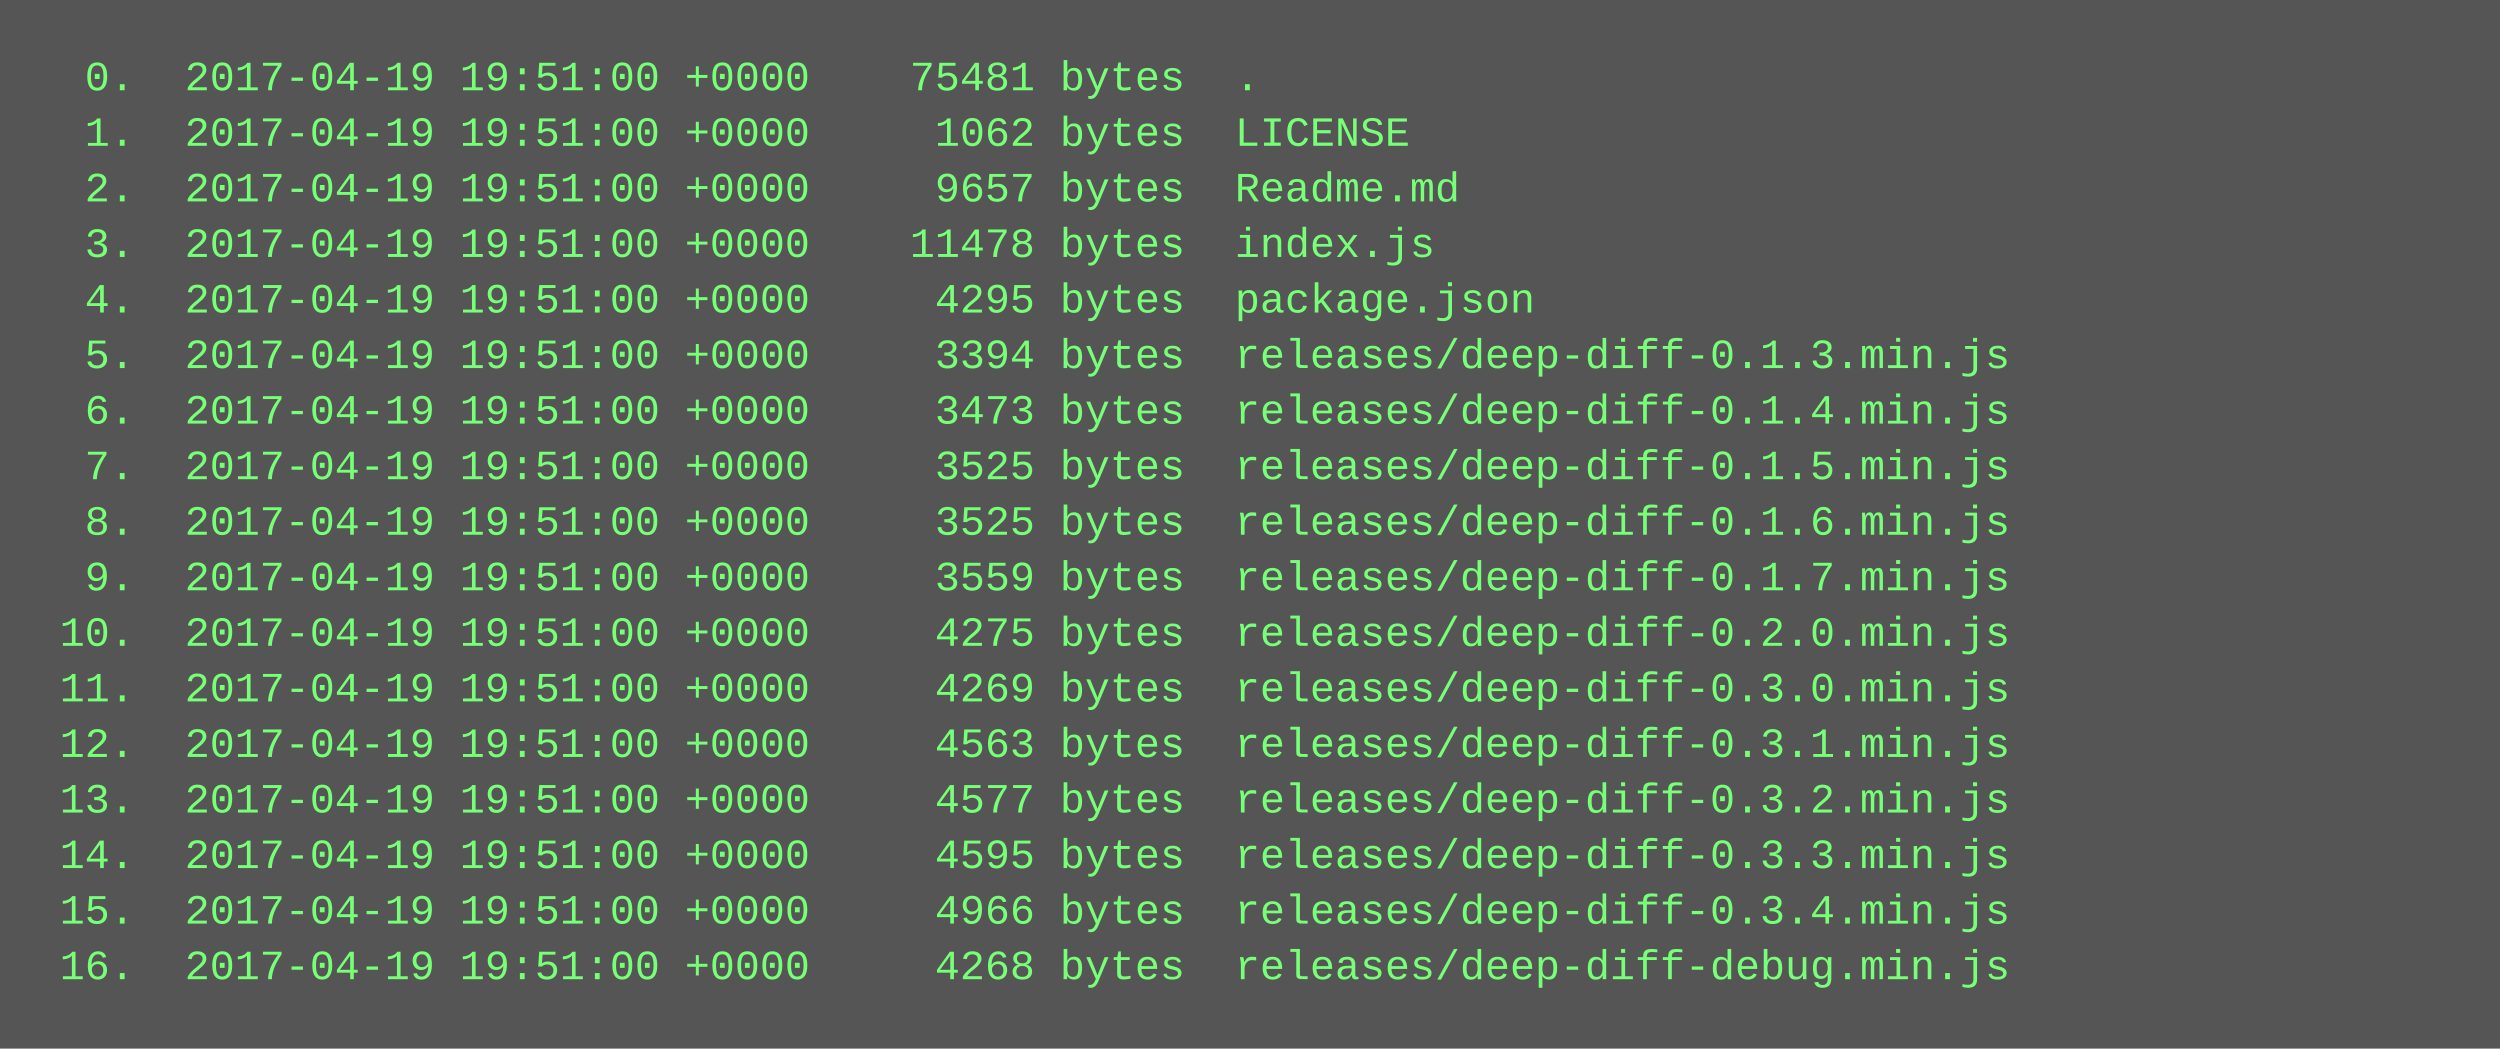
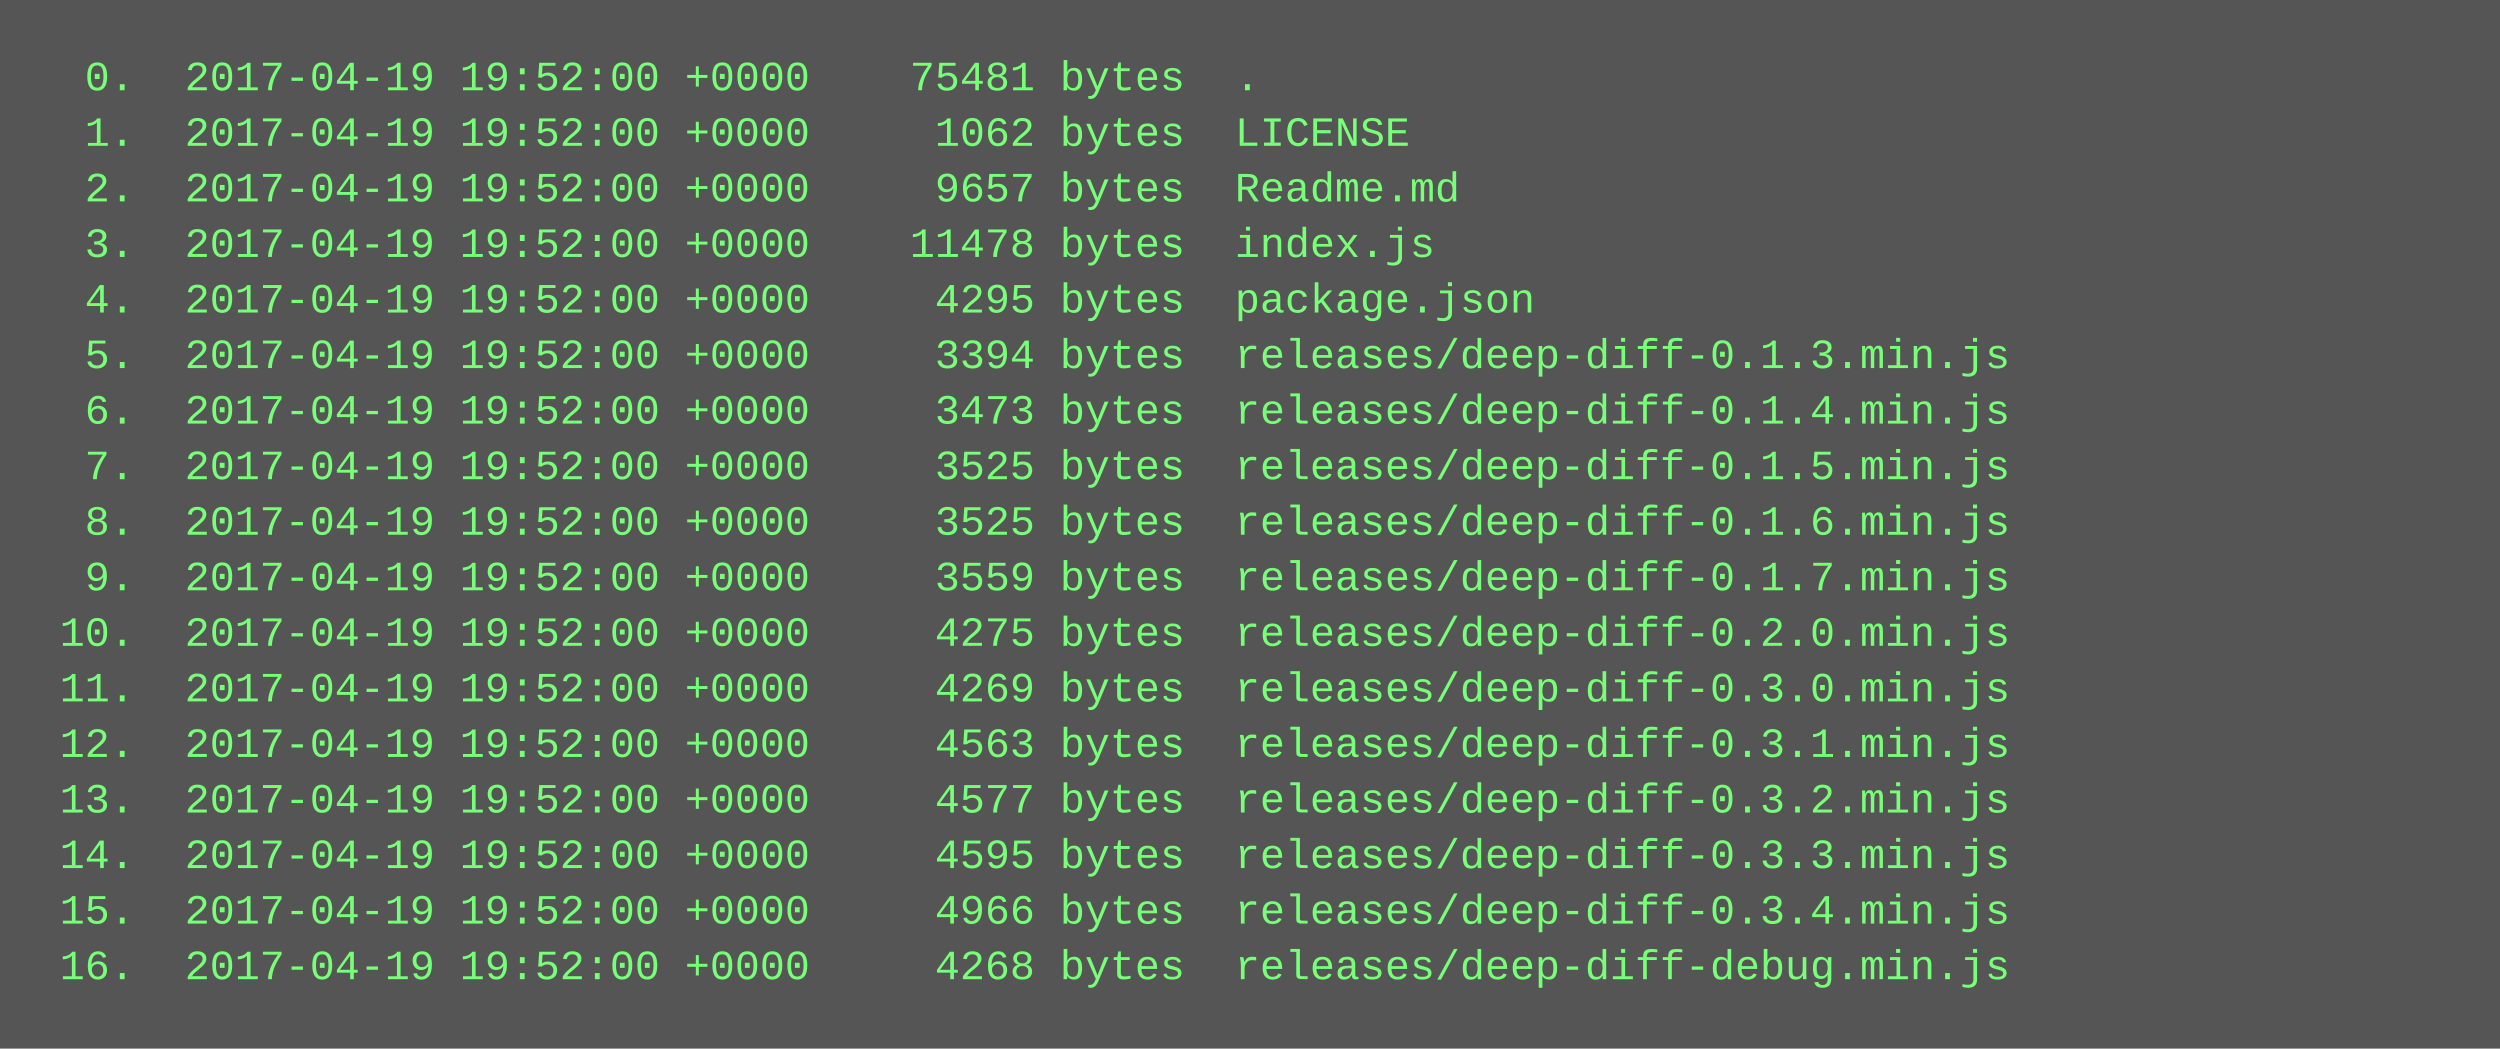
<svg xmlns="http://www.w3.org/2000/svg" height="302" width="720">
  <rect height="302" fill="#555" width="720" />
  <text fill="#7f7" font-family="Courier New" font-size="12" xml:space="preserve">
-     <tspan x="10" y="26">  0.  2017-04-19 19:51:00 +0000    75481 bytes  .</tspan>
-     <tspan x="10" y="42">  1.  2017-04-19 19:51:00 +0000     1062 bytes  LICENSE</tspan>
-     <tspan x="10" y="58">  2.  2017-04-19 19:51:00 +0000     9657 bytes  Readme.md</tspan>
-     <tspan x="10" y="74">  3.  2017-04-19 19:51:00 +0000    11478 bytes  index.js</tspan>
-     <tspan x="10" y="90">  4.  2017-04-19 19:51:00 +0000     4295 bytes  package.json</tspan>
-     <tspan x="10" y="106">  5.  2017-04-19 19:51:00 +0000     3394 bytes  releases/deep-diff-0.1.3.min.js</tspan>
-     <tspan x="10" y="122">  6.  2017-04-19 19:51:00 +0000     3473 bytes  releases/deep-diff-0.1.4.min.js</tspan>
-     <tspan x="10" y="138">  7.  2017-04-19 19:51:00 +0000     3525 bytes  releases/deep-diff-0.1.5.min.js</tspan>
-     <tspan x="10" y="154">  8.  2017-04-19 19:51:00 +0000     3525 bytes  releases/deep-diff-0.1.6.min.js</tspan>
-     <tspan x="10" y="170">  9.  2017-04-19 19:51:00 +0000     3559 bytes  releases/deep-diff-0.1.7.min.js</tspan>
-     <tspan x="10" y="186"> 10.  2017-04-19 19:51:00 +0000     4275 bytes  releases/deep-diff-0.2.0.min.js</tspan>
-     <tspan x="10" y="202"> 11.  2017-04-19 19:51:00 +0000     4269 bytes  releases/deep-diff-0.3.0.min.js</tspan>
-     <tspan x="10" y="218"> 12.  2017-04-19 19:51:00 +0000     4563 bytes  releases/deep-diff-0.3.1.min.js</tspan>
-     <tspan x="10" y="234"> 13.  2017-04-19 19:51:00 +0000     4577 bytes  releases/deep-diff-0.3.2.min.js</tspan>
-     <tspan x="10" y="250"> 14.  2017-04-19 19:51:00 +0000     4595 bytes  releases/deep-diff-0.3.3.min.js</tspan>
-     <tspan x="10" y="266"> 15.  2017-04-19 19:51:00 +0000     4966 bytes  releases/deep-diff-0.3.4.min.js</tspan>
-     <tspan x="10" y="282"> 16.  2017-04-19 19:51:00 +0000     4268 bytes  releases/deep-diff-debug.min.js</tspan>
+     <tspan x="10" y="26">  0.  2017-04-19 19:52:00 +0000    75481 bytes  .</tspan>
+     <tspan x="10" y="42">  1.  2017-04-19 19:52:00 +0000     1062 bytes  LICENSE</tspan>
+     <tspan x="10" y="58">  2.  2017-04-19 19:52:00 +0000     9657 bytes  Readme.md</tspan>
+     <tspan x="10" y="74">  3.  2017-04-19 19:52:00 +0000    11478 bytes  index.js</tspan>
+     <tspan x="10" y="90">  4.  2017-04-19 19:52:00 +0000     4295 bytes  package.json</tspan>
+     <tspan x="10" y="106">  5.  2017-04-19 19:52:00 +0000     3394 bytes  releases/deep-diff-0.1.3.min.js</tspan>
+     <tspan x="10" y="122">  6.  2017-04-19 19:52:00 +0000     3473 bytes  releases/deep-diff-0.1.4.min.js</tspan>
+     <tspan x="10" y="138">  7.  2017-04-19 19:52:00 +0000     3525 bytes  releases/deep-diff-0.1.5.min.js</tspan>
+     <tspan x="10" y="154">  8.  2017-04-19 19:52:00 +0000     3525 bytes  releases/deep-diff-0.1.6.min.js</tspan>
+     <tspan x="10" y="170">  9.  2017-04-19 19:52:00 +0000     3559 bytes  releases/deep-diff-0.1.7.min.js</tspan>
+     <tspan x="10" y="186"> 10.  2017-04-19 19:52:00 +0000     4275 bytes  releases/deep-diff-0.2.0.min.js</tspan>
+     <tspan x="10" y="202"> 11.  2017-04-19 19:52:00 +0000     4269 bytes  releases/deep-diff-0.3.0.min.js</tspan>
+     <tspan x="10" y="218"> 12.  2017-04-19 19:52:00 +0000     4563 bytes  releases/deep-diff-0.3.1.min.js</tspan>
+     <tspan x="10" y="234"> 13.  2017-04-19 19:52:00 +0000     4577 bytes  releases/deep-diff-0.3.2.min.js</tspan>
+     <tspan x="10" y="250"> 14.  2017-04-19 19:52:00 +0000     4595 bytes  releases/deep-diff-0.3.3.min.js</tspan>
+     <tspan x="10" y="266"> 15.  2017-04-19 19:52:00 +0000     4966 bytes  releases/deep-diff-0.3.4.min.js</tspan>
+     <tspan x="10" y="282"> 16.  2017-04-19 19:52:00 +0000     4268 bytes  releases/deep-diff-debug.min.js</tspan>
  </text>
</svg>
